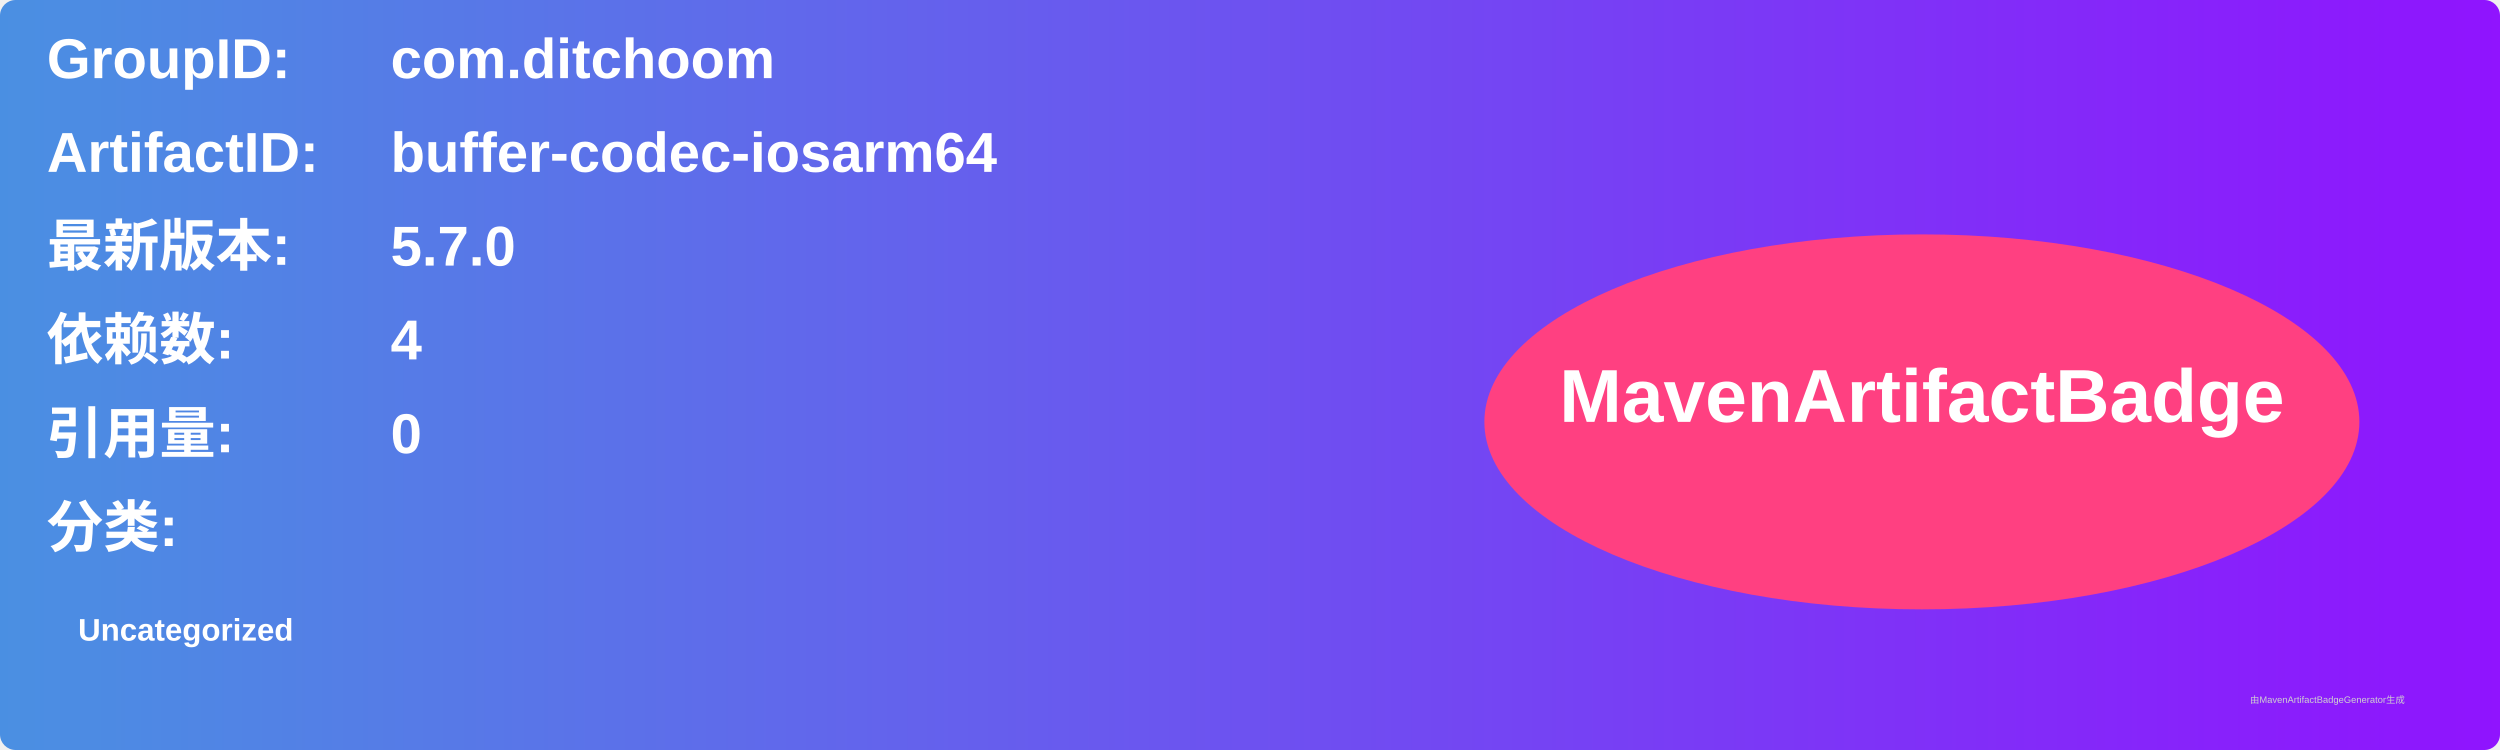
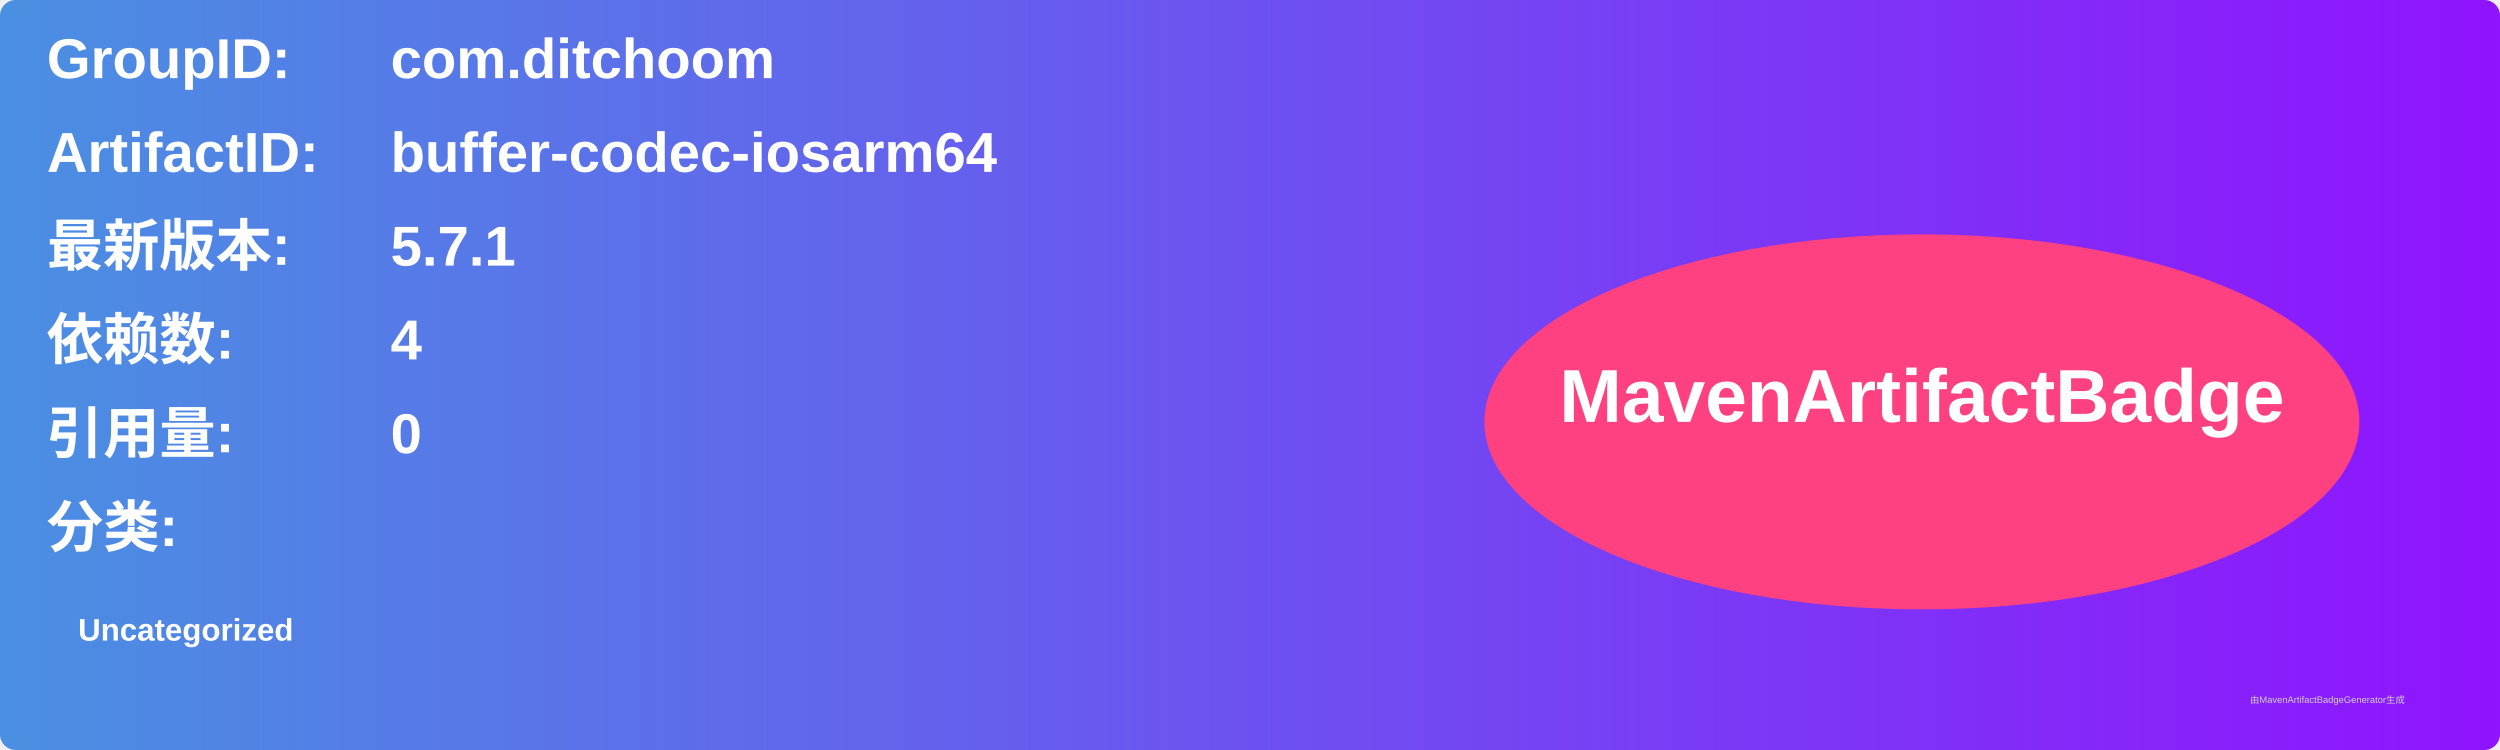
<svg xmlns="http://www.w3.org/2000/svg" width="800" height="240" viewBox="0 0 800 240">
  <linearGradient id="grad" x1="0%" y1="0%" x2="100%" y2="0%">
    <stop offset="0%" stop-color="#4a90e2" />
    <stop offset="100%" stop-color="#9013fe" />
  </linearGradient>
  <rect width="100%" height="100%" rx="5" ry="5" fill="url(#grad)" />
  <g transform="translate(15, 15)">
    <text x="0" y="10" font-family="Arial" font-size="18" fill="white" font-weight="bold" width="260">GroupID:</text>
    <text x="110" y="10" font-family="Arial" font-size="18" fill="white" font-weight="bold" width="460">com.ditchoom</text>
    <text x="0" y="40" font-family="Arial" font-size="18" fill="white" font-weight="bold" width="260">ArtifactID:</text>
    <text x="110" y="40" font-family="Arial" font-size="18" fill="white" font-weight="bold" width="460">buffer-codec-iosarm64</text>
    <text x="0" y="70" font-family="Arial" font-size="18" fill="white" font-weight="bold">最新版本:</text>
    <text x="110" y="70" font-family="Arial" font-size="18" fill="white" font-weight="bold">
-       <tspan font-weight="bold">5.7.0</tspan>
+       <tspan font-weight="bold">5.7.1</tspan>
    </text>
    <text x="0" y="100" font-family="Arial" font-size="18" fill="white" font-weight="bold">依赖数: </text>
    <text x="110" y="100" font-family="Arial" font-size="18" fill="white">
      <tspan font-weight="bold">4</tspan>
    </text>
    <text x="0" y="130" font-family="Arial" font-size="18" fill="white" font-weight="bold">引用量: </text>
    <text x="110" y="130" font-family="Arial" font-size="18" fill="white">
      <tspan font-weight="bold">0</tspan>
    </text>
    <text x="0" y="160" font-family="Arial" font-size="18" fill="white" font-weight="bold">分类:</text>
    <text x="10" y="190" font-family="Arial" font-size="10" fill="white">
      <tspan font-weight="bold">Uncategorized</tspan>
    </text>
    <ellipse cx="600" cy="120" rx="140" ry="60" fill="#ff4081" />
    <text x="600" y="120" text-anchor="middle" font-family="Arial" font-size="24" fill="white" font-weight="bold">MavenArtifactBadge</text>
  </g>
  <text x="720" y="225" font-family="Arial" font-size="3" fill="#d0d0d0">由MavenArtifactBadgeGenerator生成</text>
</svg>
